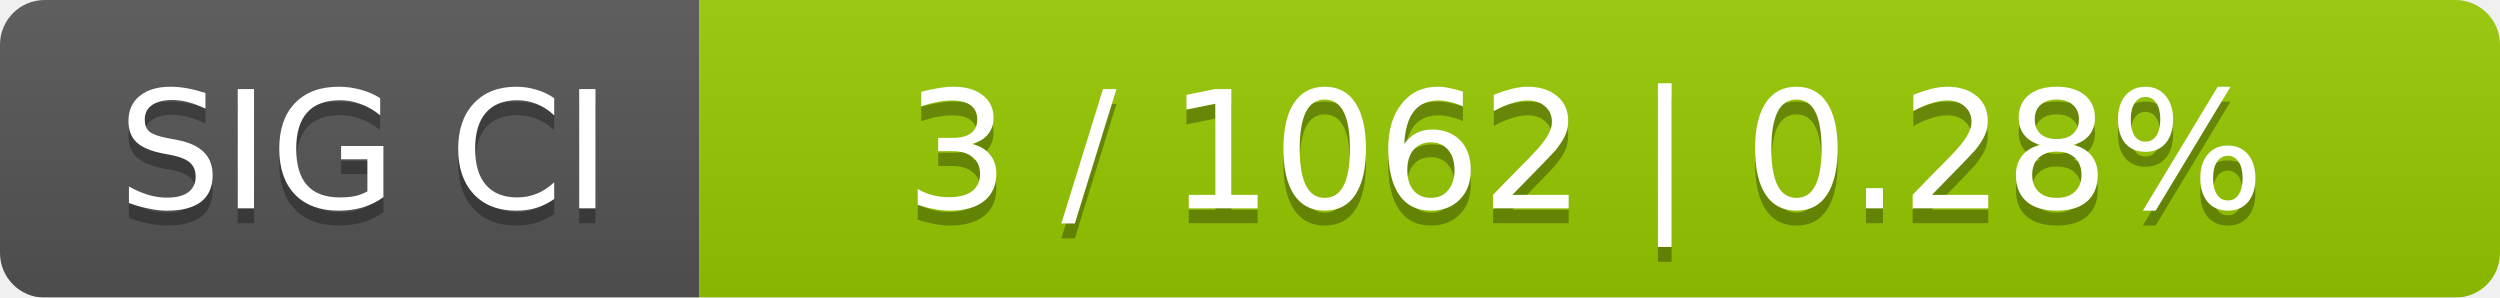
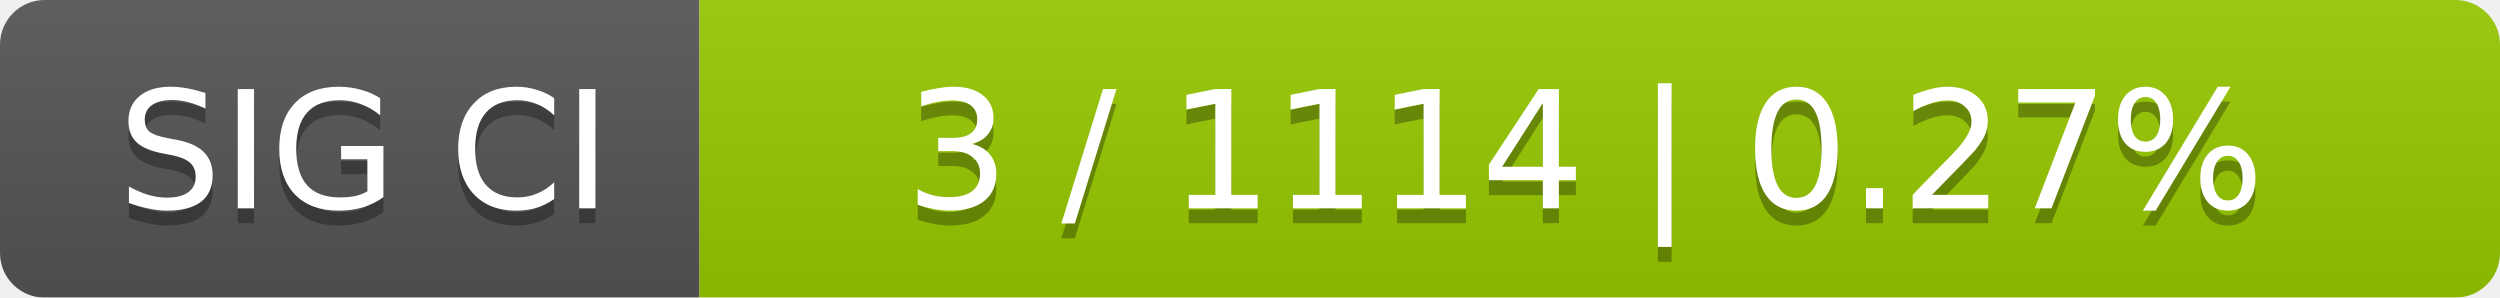
<svg xmlns="http://www.w3.org/2000/svg" width="168" height="20">
  <linearGradient id="smooth" x2="0" y2="100%">
    <stop offset="0" stop-color="#bbb" stop-opacity=".1" />
    <stop offset="1" stop-opacity=".1" />
  </linearGradient>
  <mask id="round">
    <rect width="168" height="20" rx="3" fill="#fff" />
  </mask>
  <g mask="url(#round)">
    <rect width="47" height="20" fill="#555" />
    <rect x="47" width="121" height="20" fill="#97ca00" />
    <rect width="168" height="20" fill="url(#smooth)" />
  </g>
  <g fill="#fff" text-anchor="middle" font-family="DejaVu Sans,Verdana,Geneva,sans-serif" font-size="11">
    <text x="24.5" y="15" fill="#010101" fill-opacity=".3">SIG CI</text>
    <text x="24.5" y="14">SIG CI</text>
-     <text x="106.5" y="15" fill="#010101" fill-opacity=".3">3 / 1062    |    0.28%</text>
-     <text x="106.5" y="14">3 / 1062    |    0.28%</text>
+     <text x="106.5" y="15" fill="#010101" fill-opacity=".3">3 / 1114    |    0.27%</text>
+     <text x="106.5" y="14">3 / 1114    |    0.27%</text>
  </g>
</svg>
